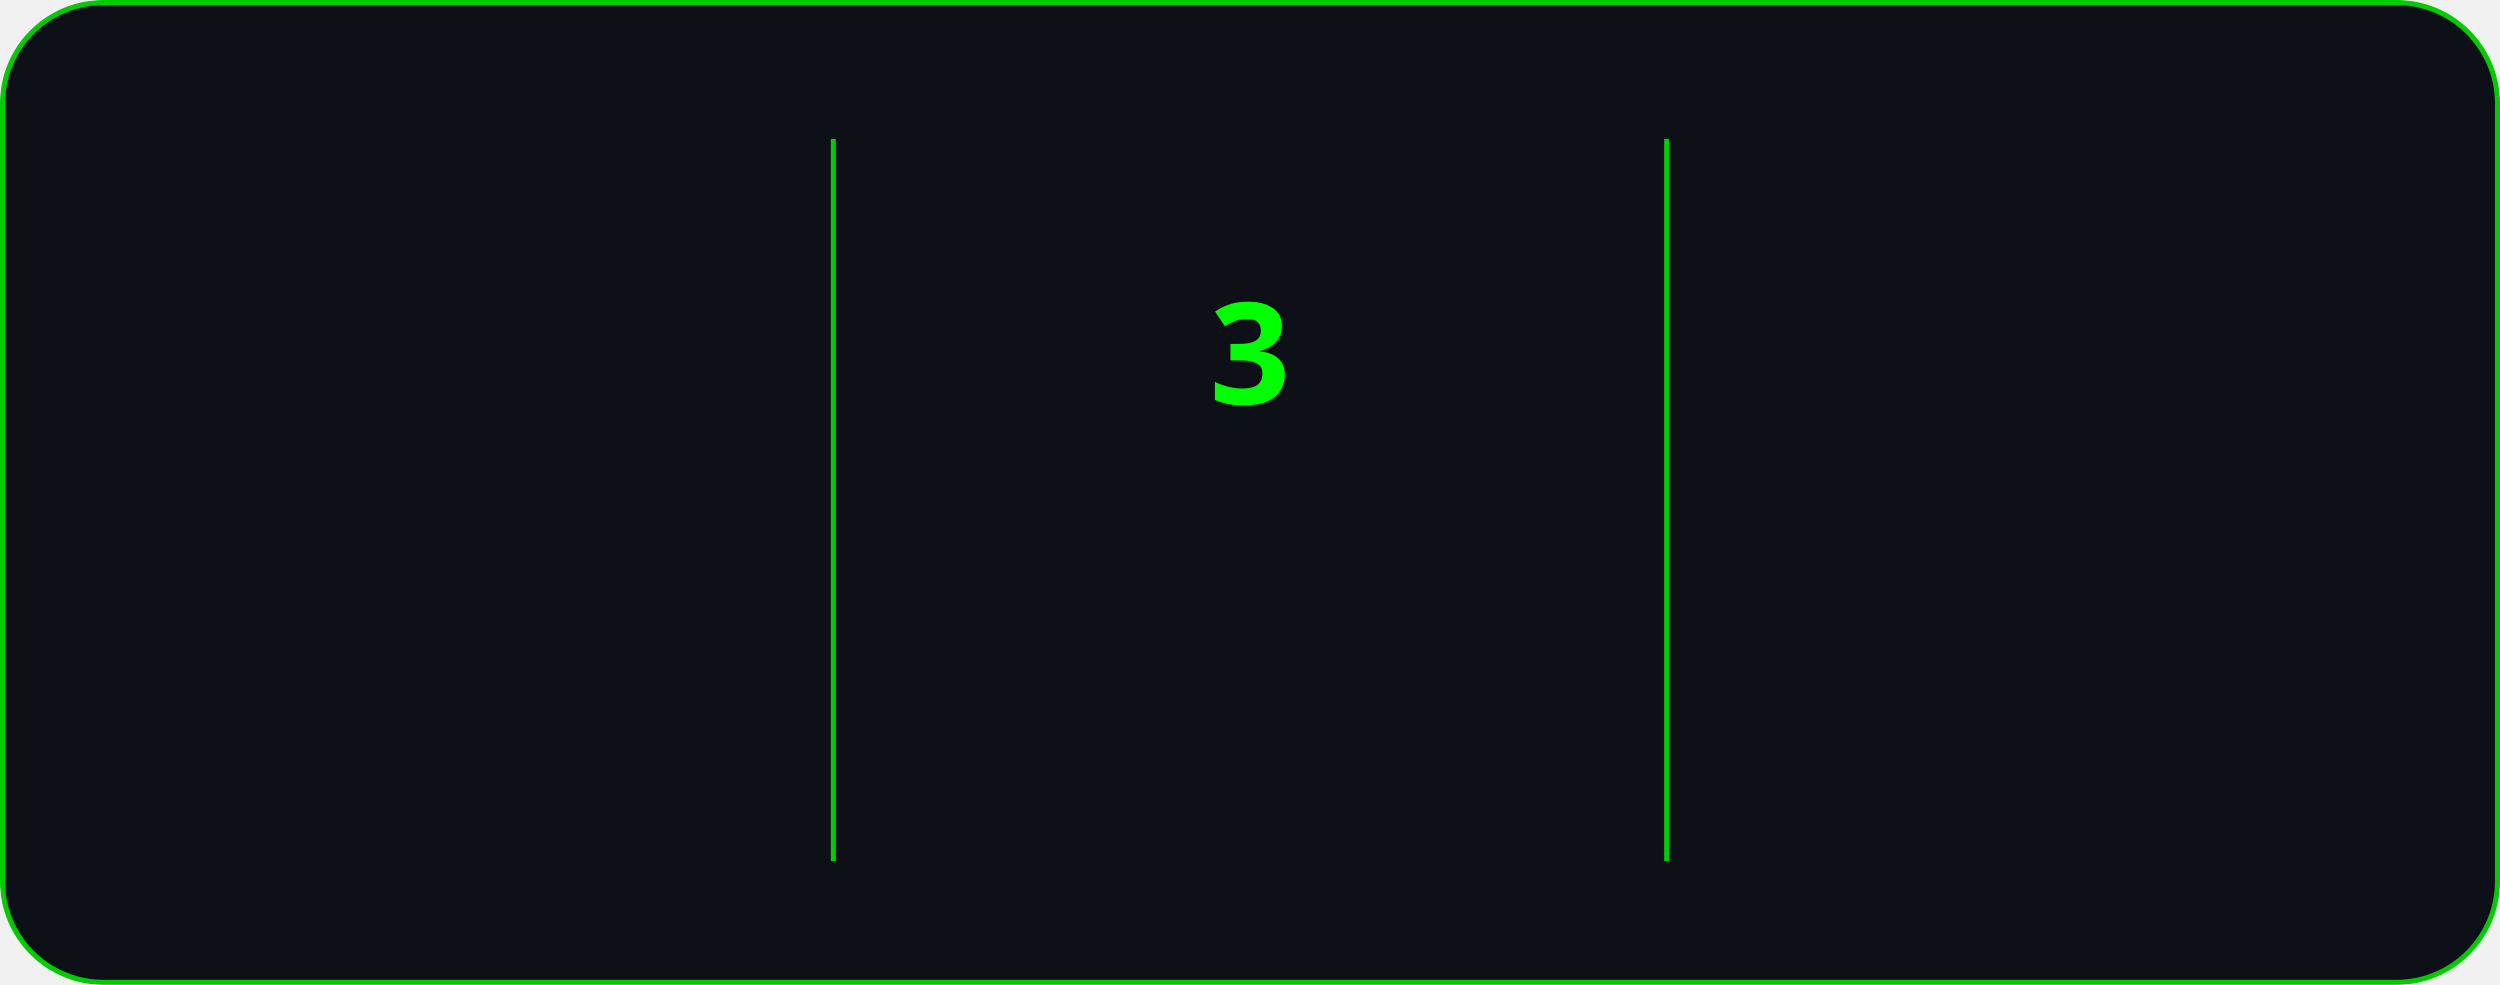
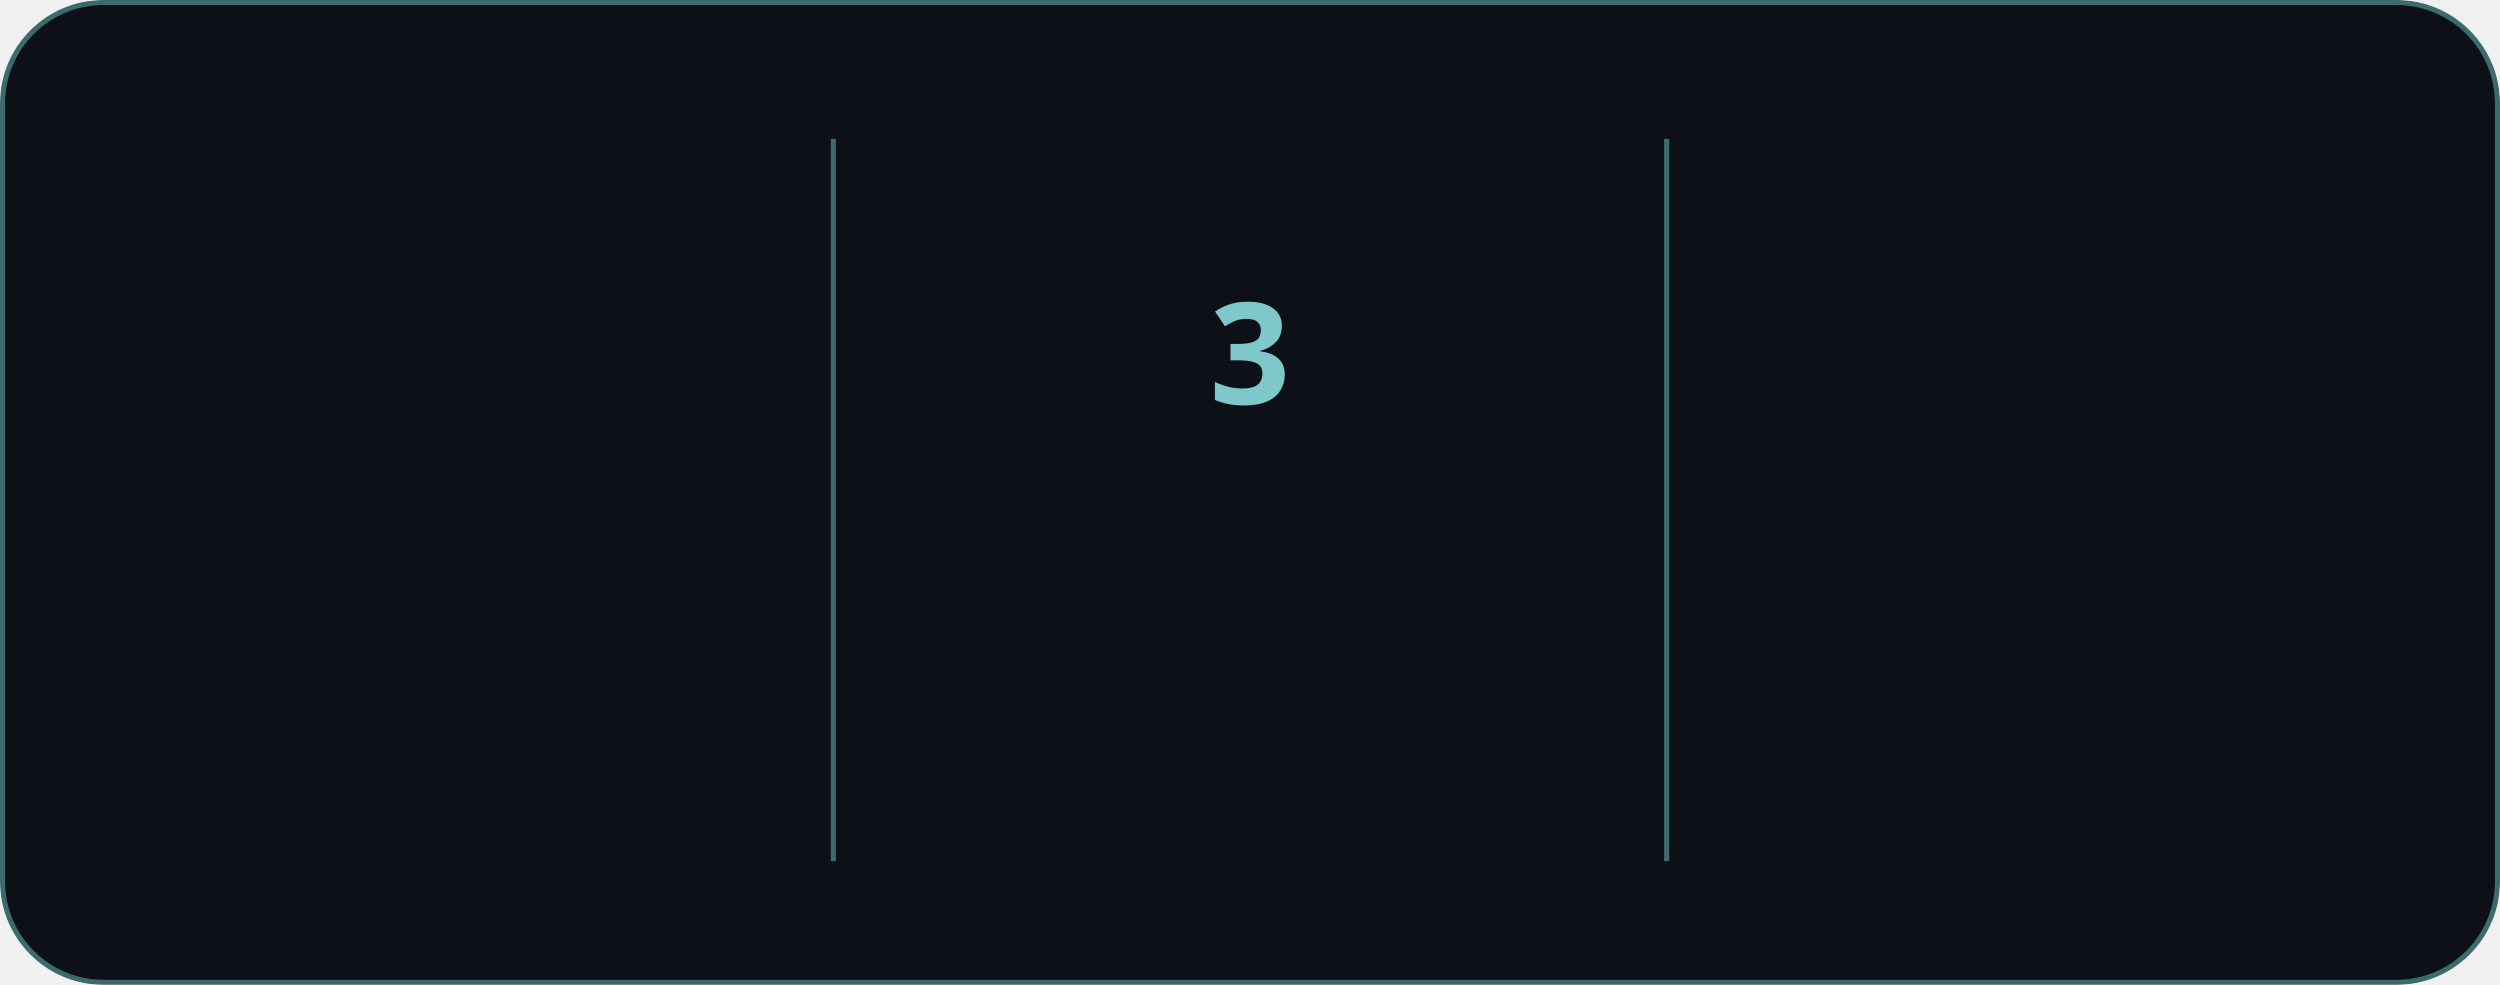
<svg xmlns="http://www.w3.org/2000/svg" style="isolation: isolate" viewBox="0 0 495 195" width="495px" height="195px" direction="ltr">
  <style>
            @keyframes currstreak {
                0% { font-size: 3px; opacity: 0.2; }
                80% { font-size: 34px; opacity: 1; }
                100% { font-size: 28px; opacity: 1; }
            }
            @keyframes fadein {
                0% { opacity: 0; }
                100% { opacity: 1; }
            }
        </style>
  <defs>
    <clipPath id="outer_rectangle">
      <rect width="495" height="195" rx="20" />
    </clipPath>
    <mask id="mask_out_ring_behind_fire">
      <rect width="495" height="195" fill="white" />
      <ellipse id="mask-ellipse" cx="247.5" cy="32" rx="13" ry="18" fill="black" />
    </mask>
  </defs>
  <g clip-path="url(#outer_rectangle)">
    <g style="isolation: isolate">
-       <rect stroke="#00cc00" fill="#0d1117" rx="20" x="0.5" y="0.5" width="494" height="194" />
+       <rect stroke="#3c6b6e" fill="#0d1117" rx="20" x="0.5" y="0.5" width="494" height="194" />
    </g>
    <g style="isolation: isolate">
-       <line x1="165" y1="28" x2="165" y2="170" vector-effect="non-scaling-stroke" stroke-width="1" stroke="#00cc00" stroke-linejoin="miter" stroke-linecap="square" stroke-miterlimit="3" />
-       <line x1="330" y1="28" x2="330" y2="170" vector-effect="non-scaling-stroke" stroke-width="1" stroke="#00cc00" stroke-linejoin="miter" stroke-linecap="square" stroke-miterlimit="3" />
+       <line x1="165" y1="28" x2="165" y2="170" vector-effect="non-scaling-stroke" stroke-width="1" stroke="#3c6b6e" stroke-linejoin="miter" stroke-linecap="square" stroke-miterlimit="3" />
+       <line x1="330" y1="28" x2="330" y2="170" vector-effect="non-scaling-stroke" stroke-width="1" stroke="#3c6b6e" stroke-linejoin="miter" stroke-linecap="square" stroke-miterlimit="3" />
    </g>
    <g style="isolation: isolate">
      <g transform="translate(82.5, 48)">
-         <text x="0" y="32" stroke-width="0" text-anchor="middle" fill="#66ff66" stroke="none" font-family="&quot;Segoe UI&quot;, Ubuntu, sans-serif" font-weight="700" font-size="28px" font-style="normal" style="opacity: 0; animation: fadein 0.5s linear forwards 0.6s">
+         <text x="0" y="32" stroke-width="0" text-anchor="middle" fill="#9ab8ba" stroke="none" font-family="&quot;Segoe UI&quot;, Ubuntu, sans-serif" font-weight="700" font-size="28px" font-style="normal" style="opacity: 0; animation: fadein 0.5s linear forwards 0.6s">
                        407
                    </text>
      </g>
      <g transform="translate(82.5, 84)">
-         <text x="0" y="32" stroke-width="0" text-anchor="middle" fill="#66ff66" stroke="none" font-family="&quot;Segoe UI&quot;, Ubuntu, sans-serif" font-weight="400" font-size="14px" font-style="normal" style="opacity: 0; animation: fadein 0.5s linear forwards 0.7s">
+         <text x="0" y="32" stroke-width="0" text-anchor="middle" fill="#9ab8ba" stroke="none" font-family="&quot;Segoe UI&quot;, Ubuntu, sans-serif" font-weight="400" font-size="14px" font-style="normal" style="opacity: 0; animation: fadein 0.5s linear forwards 0.7s">
                        Total Contributions
                    </text>
      </g>
      <g transform="translate(82.5, 114)">
-         <text x="0" y="32" stroke-width="0" text-anchor="middle" fill="#66ff66" stroke="none" font-family="&quot;Segoe UI&quot;, Ubuntu, sans-serif" font-weight="400" font-size="12px" font-style="normal" style="opacity: 0; animation: fadein 0.5s linear forwards 0.8s">
+         <text x="0" y="32" stroke-width="0" text-anchor="middle" fill="#9ab8ba" stroke="none" font-family="&quot;Segoe UI&quot;, Ubuntu, sans-serif" font-weight="400" font-size="12px" font-style="normal" style="opacity: 0; animation: fadein 0.5s linear forwards 0.8s">
                        Apr 27, 2025 - Present
                    </text>
      </g>
    </g>
    <g style="isolation: isolate">
      <g transform="translate(247.5, 108)">
-         <text x="0" y="32" stroke-width="0" text-anchor="middle" fill="#00ff00" stroke="none" font-family="&quot;Segoe UI&quot;, Ubuntu, sans-serif" font-weight="700" font-size="14px" font-style="normal" style="opacity: 0; animation: fadein 0.5s linear forwards 0.9s">
+         <text x="0" y="32" stroke-width="0" text-anchor="middle" fill="#7ec8cc" stroke="none" font-family="&quot;Segoe UI&quot;, Ubuntu, sans-serif" font-weight="700" font-size="14px" font-style="normal" style="opacity: 0; animation: fadein 0.5s linear forwards 0.9s">
                        Current Streak
                    </text>
      </g>
      <g transform="translate(247.5, 145)">
-         <text x="0" y="21" stroke-width="0" text-anchor="middle" fill="#66ff66" stroke="none" font-family="&quot;Segoe UI&quot;, Ubuntu, sans-serif" font-weight="400" font-size="12px" font-style="normal" style="opacity: 0; animation: fadein 0.5s linear forwards 0.9s">
+         <text x="0" y="21" stroke-width="0" text-anchor="middle" fill="#9ab8ba" stroke="none" font-family="&quot;Segoe UI&quot;, Ubuntu, sans-serif" font-weight="400" font-size="12px" font-style="normal" style="opacity: 0; animation: fadein 0.5s linear forwards 0.9s">
                        May 28 - May 30
                    </text>
      </g>
      <g mask="url(#mask_out_ring_behind_fire)">
-         <circle cx="247.5" cy="71" r="40" fill="none" stroke="#00ff00" stroke-width="5" style="opacity: 0; animation: fadein 0.5s linear forwards 0.4s" />
+         <circle cx="247.5" cy="71" r="40" fill="none" stroke="#7ec8cc" stroke-width="5" style="opacity: 0; animation: fadein 0.5s linear forwards 0.4s" />
      </g>
      <g transform="translate(247.5, 19.5)" stroke-opacity="0" style="opacity: 0; animation: fadein 0.5s linear forwards 0.6s">
        <path d="M -12 -0.5 L 15 -0.5 L 15 23.5 L -12 23.5 L -12 -0.5 Z" fill="none" />
-         <path d="M 1.5 0.67 C 1.5 0.67 2.24 3.32 2.24 5.47 C 2.24 7.53 0.89 9.2 -1.17 9.2 C -3.23 9.2 -4.79 7.53 -4.79 5.47 L -4.76 5.11 C -6.78 7.51 -8 10.62 -8 13.99 C -8 18.41 -4.42 22 0 22 C 4.42 22 8 18.41 8 13.99 C 8 8.6 5.41 3.79 1.5 0.67 Z M -0.29 19 C -2.07 19 -3.51 17.6 -3.51 15.86 C -3.51 14.24 -2.46 13.1 -0.7 12.74 C 1.07 12.38 2.9 11.53 3.92 10.16 C 4.31 11.45 4.51 12.81 4.51 14.2 C 4.51 16.85 2.36 19 -0.29 19 Z" fill="#00ff00" stroke-opacity="0" />
+         <path d="M 1.5 0.67 C 1.5 0.67 2.24 3.32 2.24 5.47 C 2.24 7.53 0.89 9.2 -1.17 9.2 C -3.23 9.2 -4.79 7.53 -4.79 5.47 L -4.76 5.11 C -6.78 7.51 -8 10.62 -8 13.99 C -8 18.41 -4.42 22 0 22 C 4.42 22 8 18.41 8 13.99 C 8 8.6 5.41 3.79 1.5 0.67 Z M -0.29 19 C -2.07 19 -3.51 17.6 -3.51 15.86 C -3.51 14.24 -2.46 13.1 -0.7 12.74 C 1.07 12.38 2.9 11.53 3.92 10.16 C 4.31 11.45 4.51 12.81 4.51 14.2 C 4.51 16.85 2.36 19 -0.29 19 Z" fill="#7ec8cc" stroke-opacity="0" />
      </g>
      <g transform="translate(247.5, 48)">
-         <text x="0" y="32" stroke-width="0" text-anchor="middle" fill="#00ff00" stroke="none" font-family="&quot;Segoe UI&quot;, Ubuntu, sans-serif" font-weight="700" font-size="28px" font-style="normal" style="animation: currstreak 0.6s linear forwards">
+         <text x="0" y="32" stroke-width="0" text-anchor="middle" fill="#7ec8cc" stroke="none" font-family="&quot;Segoe UI&quot;, Ubuntu, sans-serif" font-weight="700" font-size="28px" font-style="normal" style="animation: currstreak 0.6s linear forwards">
                        3
                    </text>
      </g>
    </g>
    <g style="isolation: isolate">
      <g transform="translate(412.5, 48)">
-         <text x="0" y="32" stroke-width="0" text-anchor="middle" fill="#66ff66" stroke="none" font-family="&quot;Segoe UI&quot;, Ubuntu, sans-serif" font-weight="700" font-size="28px" font-style="normal" style="opacity: 0; animation: fadein 0.5s linear forwards 1.2s">
+         <text x="0" y="32" stroke-width="0" text-anchor="middle" fill="#9ab8ba" stroke="none" font-family="&quot;Segoe UI&quot;, Ubuntu, sans-serif" font-weight="700" font-size="28px" font-style="normal" style="opacity: 0; animation: fadein 0.5s linear forwards 1.2s">
                        5
                    </text>
      </g>
      <g transform="translate(412.5, 84)">
-         <text x="0" y="32" stroke-width="0" text-anchor="middle" fill="#66ff66" stroke="none" font-family="&quot;Segoe UI&quot;, Ubuntu, sans-serif" font-weight="400" font-size="14px" font-style="normal" style="opacity: 0; animation: fadein 0.5s linear forwards 1.3s">
+         <text x="0" y="32" stroke-width="0" text-anchor="middle" fill="#9ab8ba" stroke="none" font-family="&quot;Segoe UI&quot;, Ubuntu, sans-serif" font-weight="400" font-size="14px" font-style="normal" style="opacity: 0; animation: fadein 0.5s linear forwards 1.3s">
                        Longest Streak
                    </text>
      </g>
      <g transform="translate(412.5, 114)">
-         <text x="0" y="32" stroke-width="0" text-anchor="middle" fill="#66ff66" stroke="none" font-family="&quot;Segoe UI&quot;, Ubuntu, sans-serif" font-weight="400" font-size="12px" font-style="normal" style="opacity: 0; animation: fadein 0.5s linear forwards 1.4s">
+         <text x="0" y="32" stroke-width="0" text-anchor="middle" fill="#9ab8ba" stroke="none" font-family="&quot;Segoe UI&quot;, Ubuntu, sans-serif" font-weight="400" font-size="12px" font-style="normal" style="opacity: 0; animation: fadein 0.5s linear forwards 1.4s">
                        May 10 - May 14
                    </text>
      </g>
    </g>
  </g>
</svg>
